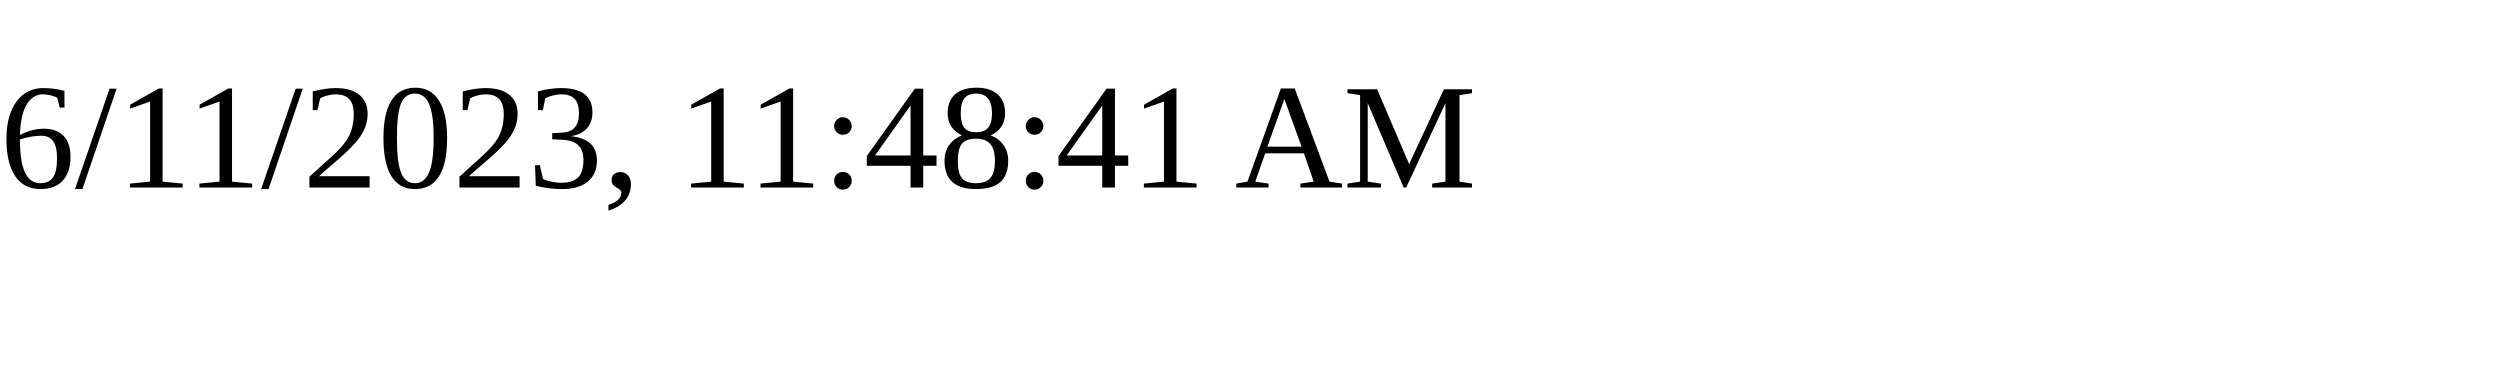
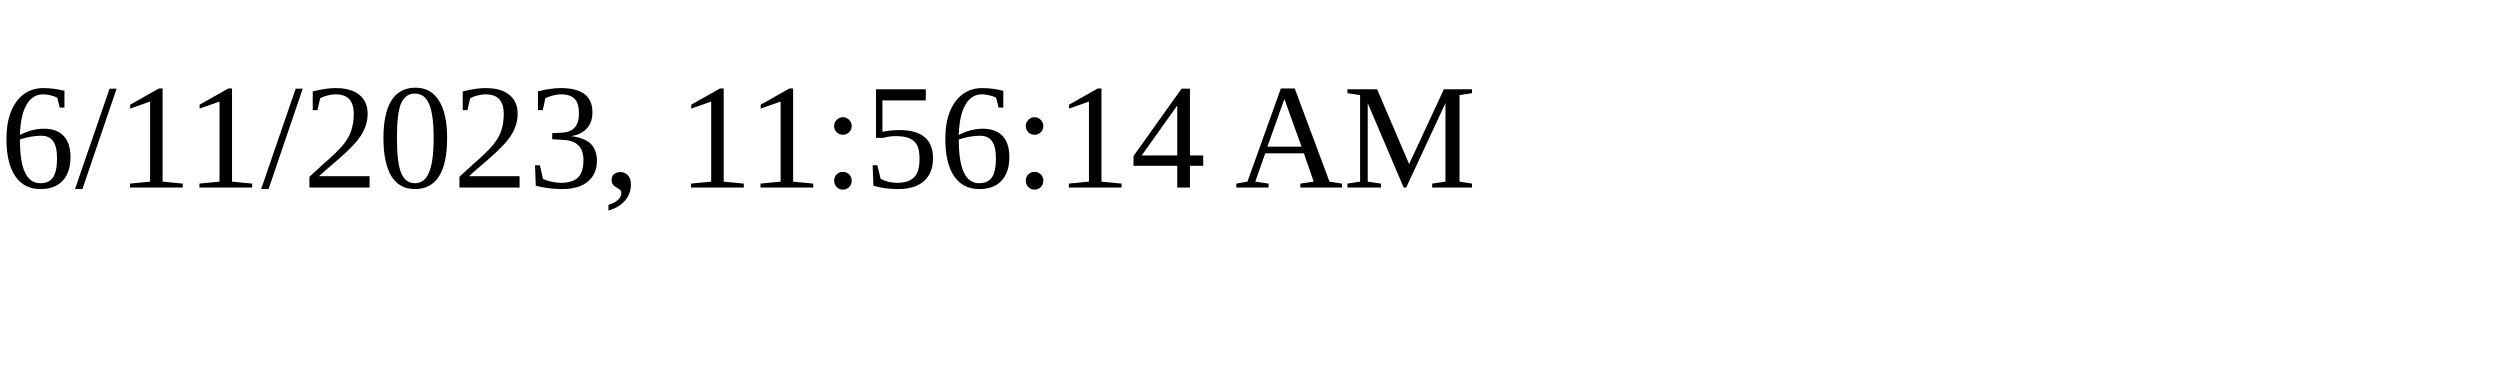
<svg xmlns="http://www.w3.org/2000/svg" height="30" width="200">
-   <text x="0" y="15">6/11/2023, 11:48:41 AM</text>
+   <text x="0" y="15">6/11/2023, 11:56:14 AM</text>
</svg>
